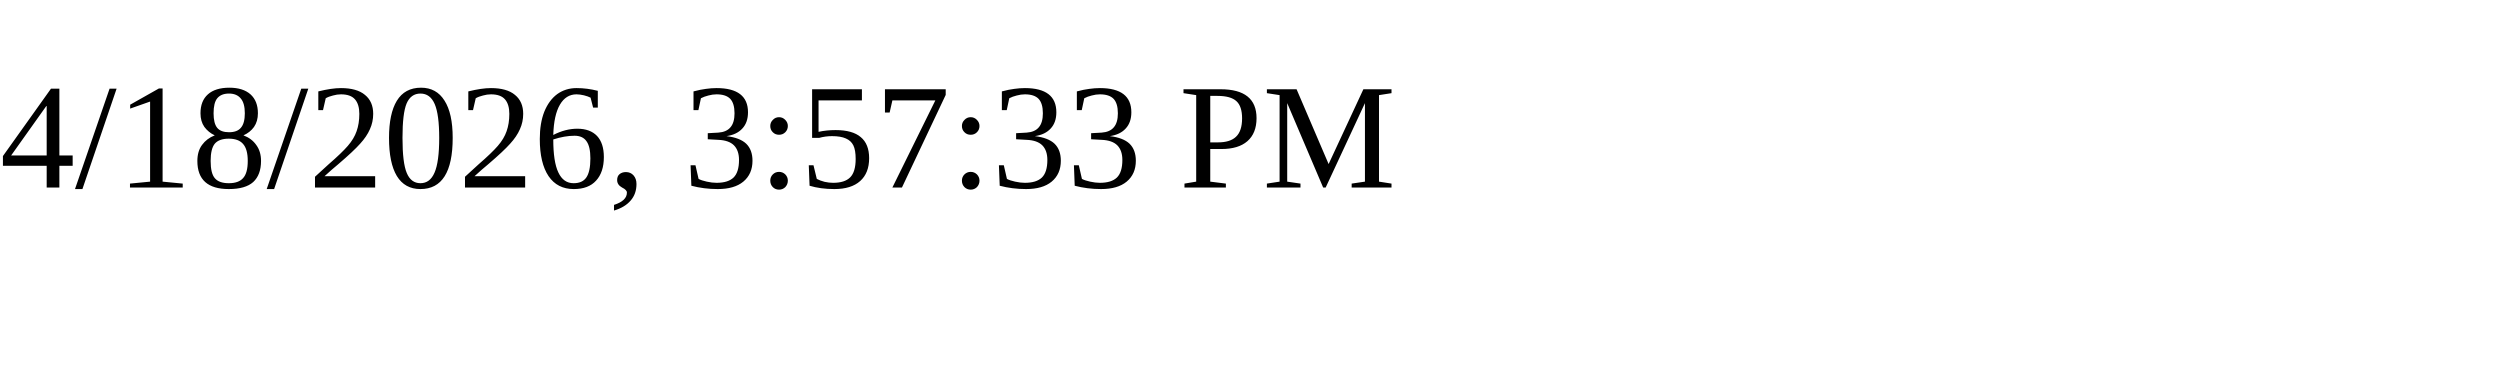
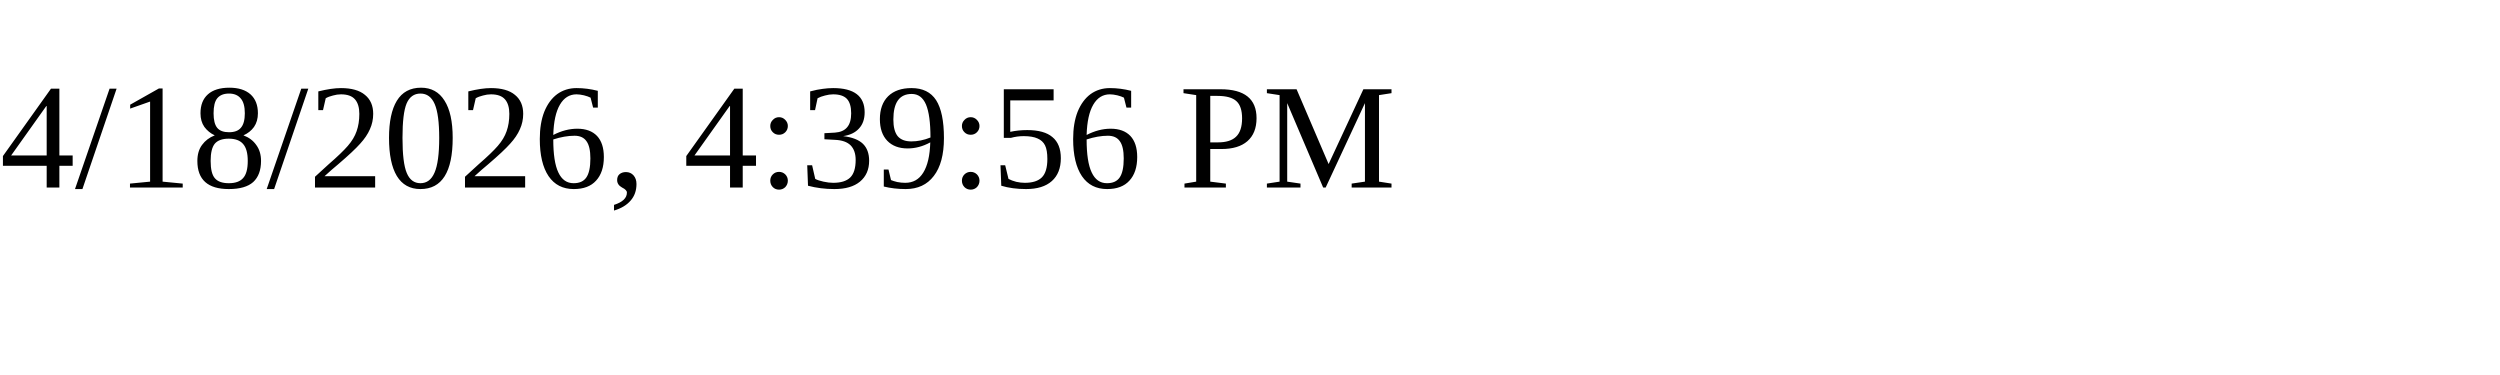
<svg xmlns="http://www.w3.org/2000/svg" height="30" width="200">
-   <text x="0" y="15">4/18/2026, 3:57:33 PM</text>
+   <text x="0" y="15">4/18/2026, 4:39:56 PM</text>
</svg>
